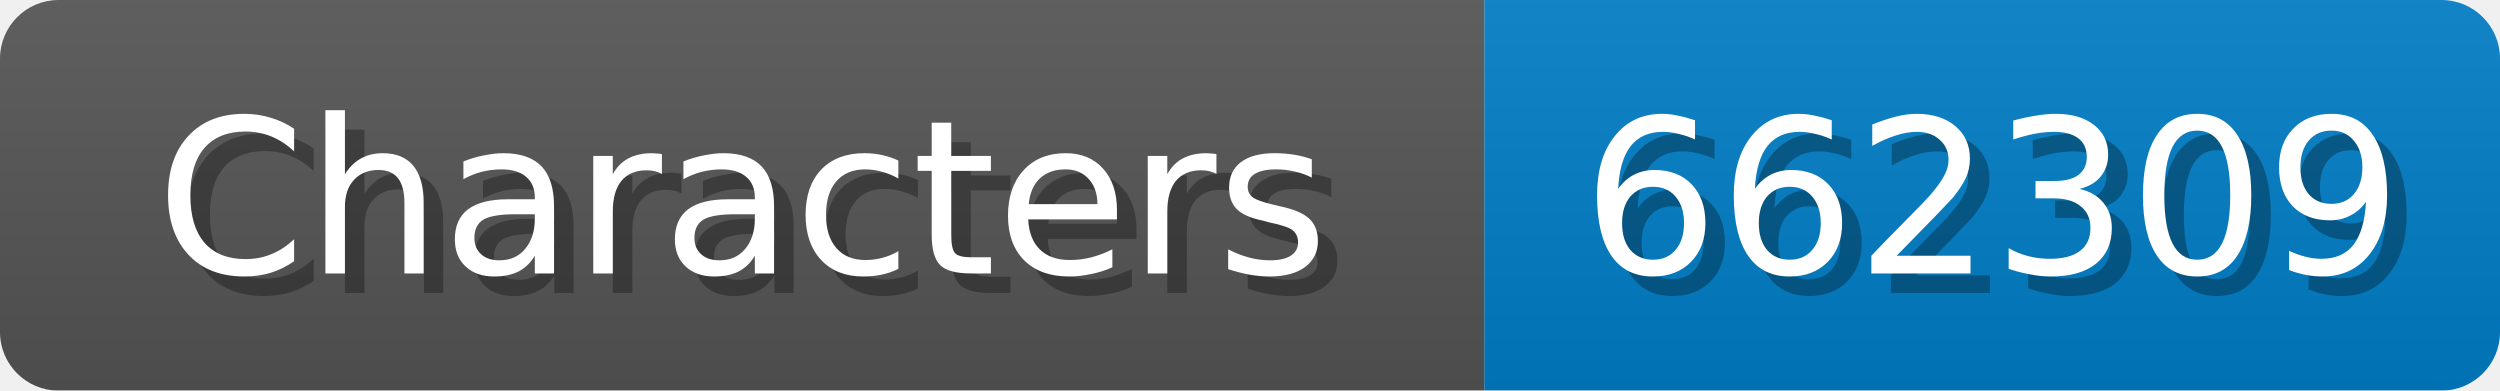
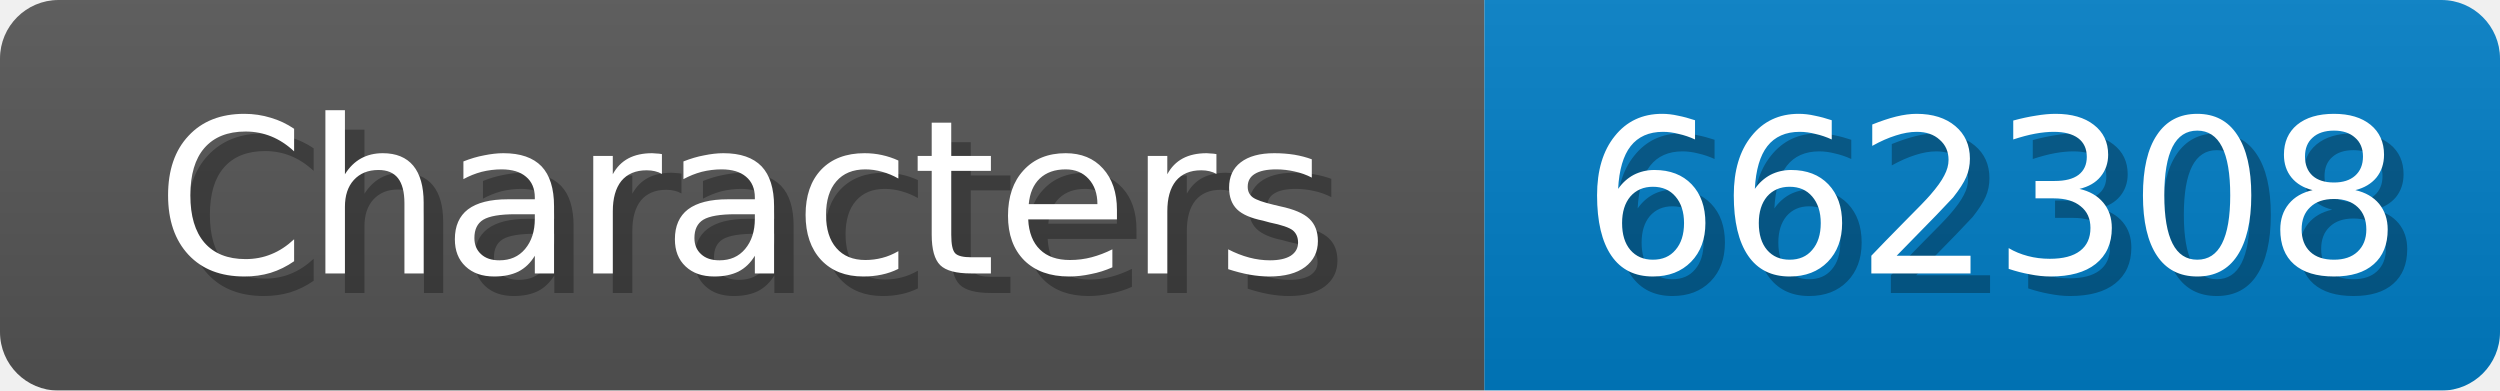
<svg xmlns="http://www.w3.org/2000/svg" width="128" height="20">
  <linearGradient id="b" x2="0" y2="100%">
    <stop offset="0" stop-color="#bbb" stop-opacity=".1" />
    <stop offset="1" stop-opacity=".1" />
  </linearGradient>
  <mask id="anybadge_1">
    <rect width="128" height="20" rx="3" fill="#fff" />
  </mask>
  <g mask="url(#anybadge_1)">
    <path fill="#555" d="M0 0h76v20H0z" />
    <path fill="#007ec6" d="M76 0h52v20H76z" />
    <path fill="url(#b)" d="M0 0h128v20H0z" />
  </g>
  <g fill="#fff" text-anchor="middle" font-family="DejaVu Sans,Verdana,Geneva,sans-serif" font-size="11">
    <text x="39.0" y="15" fill="#010101" fill-opacity=".3">Characters</text>
    <text x="38.0" y="14">Characters</text>
  </g>
  <g fill="#fff" text-anchor="middle" font-family="DejaVu Sans,Verdana,Geneva,sans-serif" font-size="11">
-     <text x="103.0" y="15" fill="#010101" fill-opacity=".3">662309</text>
-     <text x="102.0" y="14">662309</text>
+     <text x="103.0" y="15" fill="#010101" fill-opacity=".3">662308</text>
+     <text x="102.0" y="14">662308</text>
  </g>
</svg>
